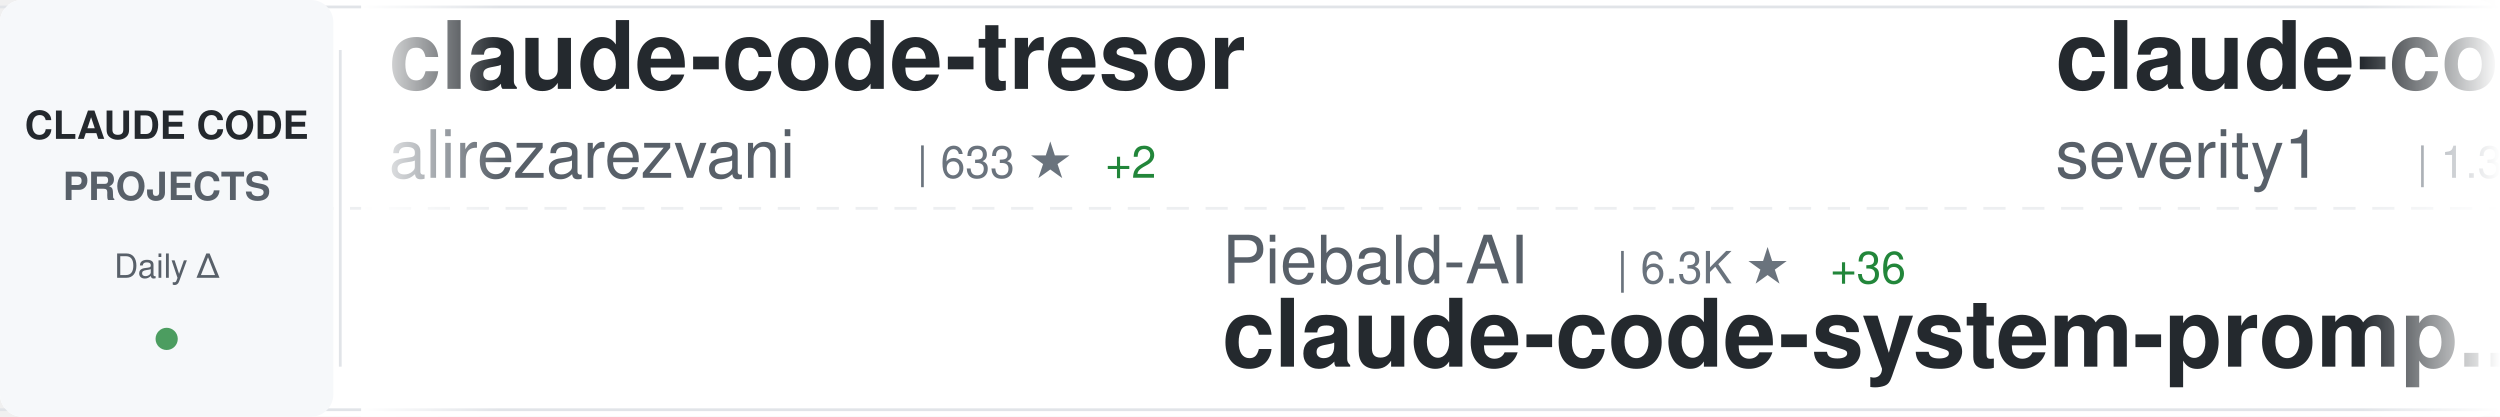
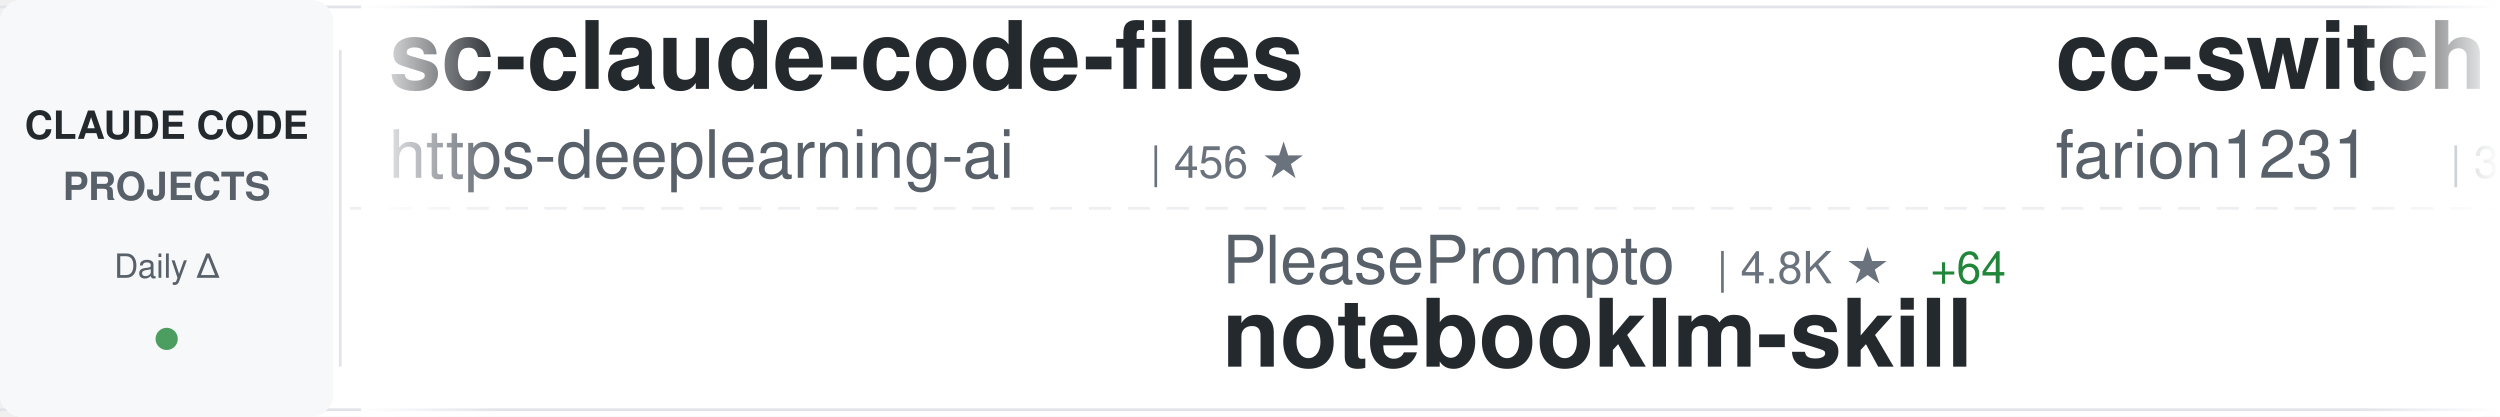
<svg xmlns="http://www.w3.org/2000/svg" width="900" height="150">
  <defs>
    <linearGradient id="awesomeLeftFade" x1="0%" y1="0%" x2="100%" y2="0%">
      <stop offset="0%" style="stop-color:#ffffff;stop-opacity:1" />
      <stop offset="100%" style="stop-color:#ffffff;stop-opacity:0" />
    </linearGradient>
    <linearGradient id="awesomeRightFade" x1="0%" y1="0%" x2="100%" y2="0%">
      <stop offset="0%" style="stop-color:#ffffff;stop-opacity:0" />
      <stop offset="100%" style="stop-color:#ffffff;stop-opacity:1" />
    </linearGradient>
  </defs>
  <rect width="900" height="150" fill="#ffffff" rx="8" />
  <rect x="0" y="2" width="900" height="1" fill="#e1e4e8" />
  <rect x="0" y="147" width="900" height="1" fill="#e1e4e8" />
  <line x1="0" y1="75" x2="900" y2="75" stroke="#e1e4e8" stroke-width="1" stroke-dasharray="8 6" opacity="0.6" />
  <rect x="0" y="0" width="120" height="150" fill="#f6f8fa" rx="8" />
  <text x="60" y="50" font-family="-apple-system, BlinkMacSystemFont, 'Segoe UI', Helvetica, Arial, sans-serif" font-size="14" font-weight="600" fill="#24292e" text-anchor="middle">CLAUDE CODE</text>
  <text x="60" y="72" font-family="-apple-system, BlinkMacSystemFont, 'Segoe UI', Helvetica, Arial, sans-serif" font-size="14" font-weight="600" fill="#586069" text-anchor="middle">PROJECTS</text>
  <text x="60" y="100" font-family="-apple-system, BlinkMacSystemFont, 'Segoe UI', Helvetica, Arial, sans-serif" font-size="12" font-weight="500" fill="#586069" text-anchor="middle">Daily Δ</text>
  <circle cx="60" cy="122" r="4" fill="#22863a" opacity="0.8" />
  <rect x="122" y="18" width="1" height="114" fill="#e1e4e8" />
  <clipPath id="awesomeTickerClip">
    <rect x="130" y="0" width="770" height="150" />
  </clipPath>
  <g clip-path="url(#awesomeTickerClip)">
    <g id="awesomeTickerItems">
      <animateTransform attributeName="transform" attributeType="XML" type="translate" from="0 0" to="-3000 0" dur="54s" repeatCount="indefinite" />
      <g transform="translate(0, 0)">
-         <text x="140" y="32" font-family="-apple-system, BlinkMacSystemFont, 'Segoe UI', Helvetica, Arial, sans-serif" font-size="34" font-weight="600" fill="#24292e">claude-code-tresor</text>
-         <text x="140" y="64" font-family="-apple-system, BlinkMacSystemFont, 'Segoe UI', Helvetica, Arial, sans-serif" font-size="24" font-weight="400" fill="#586069">alirezarezvani</text>
-         <text x="330" y="64" font-family="-apple-system, BlinkMacSystemFont, 'Segoe UI', Helvetica, Arial, sans-serif" font-size="16" font-weight="500" fill="#6a737d">| 633 ★</text>
-         <text x="398" y="64" font-family="-apple-system, BlinkMacSystemFont, 'Segoe UI', Helvetica, Arial, sans-serif" font-size="16" font-weight="500" fill="#22863a"> +2</text>
+         <text x="140" y="32" font-family="-apple-system, BlinkMacSystemFont, 'Segoe UI', Helvetica, Arial, sans-serif" font-size="34" font-weight="600" fill="#24292e">sc-claude-code-files</text>
+         <text x="140" y="64" font-family="-apple-system, BlinkMacSystemFont, 'Segoe UI', Helvetica, Arial, sans-serif" font-size="24" font-weight="400" fill="#586069">https-deeplearning-ai</text>
+         <text x="414" y="64" font-family="-apple-system, BlinkMacSystemFont, 'Segoe UI', Helvetica, Arial, sans-serif" font-size="16" font-weight="500" fill="#6a737d">| 456 ★</text>
      </g>
      <g transform="translate(300, 0)">
-         <text x="140" y="102" font-family="-apple-system, BlinkMacSystemFont, 'Segoe UI', Helvetica, Arial, sans-serif" font-size="24" font-weight="400" fill="#586069">Piebald-AI</text>
-         <text x="282" y="102" font-family="-apple-system, BlinkMacSystemFont, 'Segoe UI', Helvetica, Arial, sans-serif" font-size="16" font-weight="500" fill="#6a737d">| 6.3K ★</text>
-         <text x="359" y="102" font-family="-apple-system, BlinkMacSystemFont, 'Segoe UI', Helvetica, Arial, sans-serif" font-size="16" font-weight="500" fill="#22863a"> +36</text>
-         <text x="140" y="132" font-family="-apple-system, BlinkMacSystemFont, 'Segoe UI', Helvetica, Arial, sans-serif" font-size="34" font-weight="600" fill="#24292e">claude-code-system-promp...</text>
+         <text x="140" y="102" font-family="-apple-system, BlinkMacSystemFont, 'Segoe UI', Helvetica, Arial, sans-serif" font-size="24" font-weight="400" fill="#586069">PleasePrompto</text>
+         <text x="318" y="102" font-family="-apple-system, BlinkMacSystemFont, 'Segoe UI', Helvetica, Arial, sans-serif" font-size="16" font-weight="500" fill="#6a737d">| 4.8K ★</text>
+         <text x="395" y="102" font-family="-apple-system, BlinkMacSystemFont, 'Segoe UI', Helvetica, Arial, sans-serif" font-size="16" font-weight="500" fill="#22863a"> +64</text>
+         <text x="140" y="132" font-family="-apple-system, BlinkMacSystemFont, 'Segoe UI', Helvetica, Arial, sans-serif" font-size="34" font-weight="600" fill="#24292e">notebooklm-skill</text>
      </g>
      <g transform="translate(600, 0)">
-         <text x="140" y="32" font-family="-apple-system, BlinkMacSystemFont, 'Segoe UI', Helvetica, Arial, sans-serif" font-size="34" font-weight="600" fill="#24292e">claude-code-prompt-impro...</text>
-         <text x="140" y="64" font-family="-apple-system, BlinkMacSystemFont, 'Segoe UI', Helvetica, Arial, sans-serif" font-size="24" font-weight="400" fill="#586069">severity1</text>
-         <text x="270" y="64" font-family="-apple-system, BlinkMacSystemFont, 'Segoe UI', Helvetica, Arial, sans-serif" font-size="16" font-weight="500" fill="#6a737d">| 1.3K ★</text>
-         <text x="347" y="64" font-family="-apple-system, BlinkMacSystemFont, 'Segoe UI', Helvetica, Arial, sans-serif" font-size="16" font-weight="500" fill="#22863a"> +3</text>
+         <text x="140" y="32" font-family="-apple-system, BlinkMacSystemFont, 'Segoe UI', Helvetica, Arial, sans-serif" font-size="34" font-weight="600" fill="#24292e">cc-switch</text>
+         <text x="140" y="64" font-family="-apple-system, BlinkMacSystemFont, 'Segoe UI', Helvetica, Arial, sans-serif" font-size="24" font-weight="400" fill="#586069">farion1231</text>
+         <text x="282" y="64" font-family="-apple-system, BlinkMacSystemFont, 'Segoe UI', Helvetica, Arial, sans-serif" font-size="16" font-weight="500" fill="#6a737d">| 31.4K ★</text>
+         <text x="368" y="64" font-family="-apple-system, BlinkMacSystemFont, 'Segoe UI', Helvetica, Arial, sans-serif" font-size="16" font-weight="500" fill="#22863a"> +360</text>
      </g>
      <g transform="translate(900, 0)">
-         <text x="140" y="102" font-family="-apple-system, BlinkMacSystemFont, 'Segoe UI', Helvetica, Arial, sans-serif" font-size="24" font-weight="400" fill="#586069">andrepimenta</text>
-         <text x="306" y="102" font-family="-apple-system, BlinkMacSystemFont, 'Segoe UI', Helvetica, Arial, sans-serif" font-size="16" font-weight="500" fill="#6a737d">| 1.0K ★</text>
-         <text x="383" y="102" font-family="-apple-system, BlinkMacSystemFont, 'Segoe UI', Helvetica, Arial, sans-serif" font-size="16" font-weight="500" fill="#22863a"> +2</text>
-         <text x="140" y="132" font-family="-apple-system, BlinkMacSystemFont, 'Segoe UI', Helvetica, Arial, sans-serif" font-size="34" font-weight="600" fill="#24292e">claude-code-chat</text>
+         <text x="140" y="102" font-family="-apple-system, BlinkMacSystemFont, 'Segoe UI', Helvetica, Arial, sans-serif" font-size="24" font-weight="400" fill="#586069">wanshuiyin</text>
+         <text x="282" y="102" font-family="-apple-system, BlinkMacSystemFont, 'Segoe UI', Helvetica, Arial, sans-serif" font-size="16" font-weight="500" fill="#6a737d">| 3.0K ★</text>
+         <text x="359" y="102" font-family="-apple-system, BlinkMacSystemFont, 'Segoe UI', Helvetica, Arial, sans-serif" font-size="16" font-weight="500" fill="#22863a"> +145</text>
+         <text x="140" y="132" font-family="-apple-system, BlinkMacSystemFont, 'Segoe UI', Helvetica, Arial, sans-serif" font-size="34" font-weight="600" fill="#24292e">Auto-claude-code-researc...</text>
      </g>
      <g transform="translate(1200, 0)">
-         <text x="140" y="32" font-family="-apple-system, BlinkMacSystemFont, 'Segoe UI', Helvetica, Arial, sans-serif" font-size="34" font-weight="600" fill="#24292e">claude-code</text>
-         <text x="140" y="64" font-family="-apple-system, BlinkMacSystemFont, 'Segoe UI', Helvetica, Arial, sans-serif" font-size="24" font-weight="400" fill="#586069">MadAppGang</text>
-         <text x="282" y="64" font-family="-apple-system, BlinkMacSystemFont, 'Segoe UI', Helvetica, Arial, sans-serif" font-size="16" font-weight="500" fill="#6a737d">| 248 ★</text>
+         <text x="140" y="32" font-family="-apple-system, BlinkMacSystemFont, 'Segoe UI', Helvetica, Arial, sans-serif" font-size="34" font-weight="600" fill="#24292e">claude-code-action</text>
+         <text x="140" y="64" font-family="-apple-system, BlinkMacSystemFont, 'Segoe UI', Helvetica, Arial, sans-serif" font-size="24" font-weight="400" fill="#586069">anthropics</text>
+         <text x="282" y="64" font-family="-apple-system, BlinkMacSystemFont, 'Segoe UI', Helvetica, Arial, sans-serif" font-size="16" font-weight="500" fill="#6a737d">| 6.4K ★</text>
+         <text x="359" y="64" font-family="-apple-system, BlinkMacSystemFont, 'Segoe UI', Helvetica, Arial, sans-serif" font-size="16" font-weight="500" fill="#22863a"> +28</text>
      </g>
      <g transform="translate(1500, 0)">
-         <text x="140" y="102" font-family="-apple-system, BlinkMacSystemFont, 'Segoe UI', Helvetica, Arial, sans-serif" font-size="24" font-weight="400" fill="#586069">Alishahryar1</text>
-         <text x="306" y="102" font-family="-apple-system, BlinkMacSystemFont, 'Segoe UI', Helvetica, Arial, sans-serif" font-size="16" font-weight="500" fill="#6a737d">| 1.1K ★</text>
-         <text x="383" y="102" font-family="-apple-system, BlinkMacSystemFont, 'Segoe UI', Helvetica, Arial, sans-serif" font-size="16" font-weight="500" fill="#22863a"> +16</text>
-         <text x="140" y="132" font-family="-apple-system, BlinkMacSystemFont, 'Segoe UI', Helvetica, Arial, sans-serif" font-size="34" font-weight="600" fill="#24292e">free-claude-code</text>
+         <text x="140" y="102" font-family="-apple-system, BlinkMacSystemFont, 'Segoe UI', Helvetica, Arial, sans-serif" font-size="24" font-weight="400" fill="#586069">anthropics</text>
+         <text x="282" y="102" font-family="-apple-system, BlinkMacSystemFont, 'Segoe UI', Helvetica, Arial, sans-serif" font-size="16" font-weight="500" fill="#6a737d">| 81.0K ★</text>
+         <text x="368" y="102" font-family="-apple-system, BlinkMacSystemFont, 'Segoe UI', Helvetica, Arial, sans-serif" font-size="16" font-weight="500" fill="#22863a"> +394</text>
+         <text x="140" y="132" font-family="-apple-system, BlinkMacSystemFont, 'Segoe UI', Helvetica, Arial, sans-serif" font-size="34" font-weight="600" fill="#24292e">claude-code</text>
      </g>
      <g transform="translate(1800, 0)">
-         <text x="140" y="32" font-family="-apple-system, BlinkMacSystemFont, 'Segoe UI', Helvetica, Arial, sans-serif" font-size="34" font-weight="600" fill="#24292e">claude-code-cookbook</text>
-         <text x="140" y="64" font-family="-apple-system, BlinkMacSystemFont, 'Segoe UI', Helvetica, Arial, sans-serif" font-size="24" font-weight="400" fill="#586069">wasabeef</text>
-         <text x="258" y="64" font-family="-apple-system, BlinkMacSystemFont, 'Segoe UI', Helvetica, Arial, sans-serif" font-size="16" font-weight="500" fill="#6a737d">| 1.0K ★</text>
-         <text x="335" y="64" font-family="-apple-system, BlinkMacSystemFont, 'Segoe UI', Helvetica, Arial, sans-serif" font-size="16" font-weight="500" fill="#22863a"> +1</text>
+         <text x="140" y="32" font-family="-apple-system, BlinkMacSystemFont, 'Segoe UI', Helvetica, Arial, sans-serif" font-size="34" font-weight="600" fill="#24292e">claude-code-chat</text>
+         <text x="140" y="64" font-family="-apple-system, BlinkMacSystemFont, 'Segoe UI', Helvetica, Arial, sans-serif" font-size="24" font-weight="400" fill="#586069">andrepimenta</text>
+         <text x="306" y="64" font-family="-apple-system, BlinkMacSystemFont, 'Segoe UI', Helvetica, Arial, sans-serif" font-size="16" font-weight="500" fill="#6a737d">| 1.0K ★</text>
+         <text x="383" y="64" font-family="-apple-system, BlinkMacSystemFont, 'Segoe UI', Helvetica, Arial, sans-serif" font-size="16" font-weight="500" fill="#22863a"> +1</text>
      </g>
      <g transform="translate(2100, 0)">
-         <text x="140" y="102" font-family="-apple-system, BlinkMacSystemFont, 'Segoe UI', Helvetica, Arial, sans-serif" font-size="24" font-weight="400" fill="#586069">manzaltu</text>
-         <text x="258" y="102" font-family="-apple-system, BlinkMacSystemFont, 'Segoe UI', Helvetica, Arial, sans-serif" font-size="16" font-weight="500" fill="#6a737d">| 1.4K ★</text>
-         <text x="335" y="102" font-family="-apple-system, BlinkMacSystemFont, 'Segoe UI', Helvetica, Arial, sans-serif" font-size="16" font-weight="500" fill="#22863a"> +4</text>
-         <text x="140" y="132" font-family="-apple-system, BlinkMacSystemFont, 'Segoe UI', Helvetica, Arial, sans-serif" font-size="34" font-weight="600" fill="#24292e">claude-code-ide.el</text>
+         <text x="140" y="102" font-family="-apple-system, BlinkMacSystemFont, 'Segoe UI', Helvetica, Arial, sans-serif" font-size="24" font-weight="400" fill="#586069">centminmod</text>
+         <text x="282" y="102" font-family="-apple-system, BlinkMacSystemFont, 'Segoe UI', Helvetica, Arial, sans-serif" font-size="16" font-weight="500" fill="#6a737d">| 2.1K ★</text>
+         <text x="359" y="102" font-family="-apple-system, BlinkMacSystemFont, 'Segoe UI', Helvetica, Arial, sans-serif" font-size="16" font-weight="500" fill="#22863a"> +2</text>
+         <text x="140" y="132" font-family="-apple-system, BlinkMacSystemFont, 'Segoe UI', Helvetica, Arial, sans-serif" font-size="34" font-weight="600" fill="#24292e">my-claude-code-setup</text>
      </g>
      <g transform="translate(2400, 0)">
-         <text x="140" y="32" font-family="-apple-system, BlinkMacSystemFont, 'Segoe UI', Helvetica, Arial, sans-serif" font-size="34" font-weight="600" fill="#24292e">claude-code-pm-course</text>
-         <text x="140" y="64" font-family="-apple-system, BlinkMacSystemFont, 'Segoe UI', Helvetica, Arial, sans-serif" font-size="24" font-weight="400" fill="#586069">carlvellotti</text>
-         <text x="306" y="64" font-family="-apple-system, BlinkMacSystemFont, 'Segoe UI', Helvetica, Arial, sans-serif" font-size="16" font-weight="500" fill="#6a737d">| 1.7K ★</text>
-         <text x="383" y="64" font-family="-apple-system, BlinkMacSystemFont, 'Segoe UI', Helvetica, Arial, sans-serif" font-size="16" font-weight="500" fill="#22863a"> +4</text>
+         <text x="140" y="32" font-family="-apple-system, BlinkMacSystemFont, 'Segoe UI', Helvetica, Arial, sans-serif" font-size="34" font-weight="600" fill="#24292e">opcode</text>
+         <text x="140" y="64" font-family="-apple-system, BlinkMacSystemFont, 'Segoe UI', Helvetica, Arial, sans-serif" font-size="24" font-weight="400" fill="#586069">winfunc</text>
+         <text x="246" y="64" font-family="-apple-system, BlinkMacSystemFont, 'Segoe UI', Helvetica, Arial, sans-serif" font-size="16" font-weight="500" fill="#6a737d">| 21.0K ★</text>
+         <text x="332" y="64" font-family="-apple-system, BlinkMacSystemFont, 'Segoe UI', Helvetica, Arial, sans-serif" font-size="16" font-weight="500" fill="#22863a"> +11</text>
      </g>
      <g transform="translate(2700, 0)">
-         <text x="140" y="102" font-family="-apple-system, BlinkMacSystemFont, 'Segoe UI', Helvetica, Arial, sans-serif" font-size="24" font-weight="400" fill="#586069">edmund-io</text>
-         <text x="270" y="102" font-family="-apple-system, BlinkMacSystemFont, 'Segoe UI', Helvetica, Arial, sans-serif" font-size="16" font-weight="500" fill="#6a737d">| 1.3K ★</text>
+         <text x="140" y="102" font-family="-apple-system, BlinkMacSystemFont, 'Segoe UI', Helvetica, Arial, sans-serif" font-size="24" font-weight="400" fill="#586069">JessyTsui</text>
+         <text x="270" y="102" font-family="-apple-system, BlinkMacSystemFont, 'Segoe UI', Helvetica, Arial, sans-serif" font-size="16" font-weight="500" fill="#6a737d">| 1.2K ★</text>
        <text x="347" y="102" font-family="-apple-system, BlinkMacSystemFont, 'Segoe UI', Helvetica, Arial, sans-serif" font-size="16" font-weight="500" fill="#22863a"> +3</text>
-         <text x="140" y="132" font-family="-apple-system, BlinkMacSystemFont, 'Segoe UI', Helvetica, Arial, sans-serif" font-size="34" font-weight="600" fill="#24292e">edmunds-claude-code</text>
+         <text x="140" y="132" font-family="-apple-system, BlinkMacSystemFont, 'Segoe UI', Helvetica, Arial, sans-serif" font-size="34" font-weight="600" fill="#24292e">Claude-Code-Remote</text>
      </g>
      <g transform="translate(3000, 0)">
-         <text x="140" y="32" font-family="-apple-system, BlinkMacSystemFont, 'Segoe UI', Helvetica, Arial, sans-serif" font-size="34" font-weight="600" fill="#24292e">claude-code-tresor</text>
-         <text x="140" y="64" font-family="-apple-system, BlinkMacSystemFont, 'Segoe UI', Helvetica, Arial, sans-serif" font-size="24" font-weight="400" fill="#586069">alirezarezvani</text>
-         <text x="330" y="64" font-family="-apple-system, BlinkMacSystemFont, 'Segoe UI', Helvetica, Arial, sans-serif" font-size="16" font-weight="500" fill="#6a737d">| 633 ★</text>
-         <text x="398" y="64" font-family="-apple-system, BlinkMacSystemFont, 'Segoe UI', Helvetica, Arial, sans-serif" font-size="16" font-weight="500" fill="#22863a"> +2</text>
+         <text x="140" y="32" font-family="-apple-system, BlinkMacSystemFont, 'Segoe UI', Helvetica, Arial, sans-serif" font-size="34" font-weight="600" fill="#24292e">sc-claude-code-files</text>
+         <text x="140" y="64" font-family="-apple-system, BlinkMacSystemFont, 'Segoe UI', Helvetica, Arial, sans-serif" font-size="24" font-weight="400" fill="#586069">https-deeplearning-ai</text>
+         <text x="414" y="64" font-family="-apple-system, BlinkMacSystemFont, 'Segoe UI', Helvetica, Arial, sans-serif" font-size="16" font-weight="500" fill="#6a737d">| 456 ★</text>
      </g>
      <g transform="translate(3300, 0)">
-         <text x="140" y="102" font-family="-apple-system, BlinkMacSystemFont, 'Segoe UI', Helvetica, Arial, sans-serif" font-size="24" font-weight="400" fill="#586069">Piebald-AI</text>
-         <text x="282" y="102" font-family="-apple-system, BlinkMacSystemFont, 'Segoe UI', Helvetica, Arial, sans-serif" font-size="16" font-weight="500" fill="#6a737d">| 6.3K ★</text>
-         <text x="359" y="102" font-family="-apple-system, BlinkMacSystemFont, 'Segoe UI', Helvetica, Arial, sans-serif" font-size="16" font-weight="500" fill="#22863a"> +36</text>
-         <text x="140" y="132" font-family="-apple-system, BlinkMacSystemFont, 'Segoe UI', Helvetica, Arial, sans-serif" font-size="34" font-weight="600" fill="#24292e">claude-code-system-promp...</text>
+         <text x="140" y="102" font-family="-apple-system, BlinkMacSystemFont, 'Segoe UI', Helvetica, Arial, sans-serif" font-size="24" font-weight="400" fill="#586069">PleasePrompto</text>
+         <text x="318" y="102" font-family="-apple-system, BlinkMacSystemFont, 'Segoe UI', Helvetica, Arial, sans-serif" font-size="16" font-weight="500" fill="#6a737d">| 4.8K ★</text>
+         <text x="395" y="102" font-family="-apple-system, BlinkMacSystemFont, 'Segoe UI', Helvetica, Arial, sans-serif" font-size="16" font-weight="500" fill="#22863a"> +64</text>
+         <text x="140" y="132" font-family="-apple-system, BlinkMacSystemFont, 'Segoe UI', Helvetica, Arial, sans-serif" font-size="34" font-weight="600" fill="#24292e">notebooklm-skill</text>
      </g>
      <g transform="translate(3600, 0)">
-         <text x="140" y="32" font-family="-apple-system, BlinkMacSystemFont, 'Segoe UI', Helvetica, Arial, sans-serif" font-size="34" font-weight="600" fill="#24292e">claude-code-prompt-impro...</text>
-         <text x="140" y="64" font-family="-apple-system, BlinkMacSystemFont, 'Segoe UI', Helvetica, Arial, sans-serif" font-size="24" font-weight="400" fill="#586069">severity1</text>
-         <text x="270" y="64" font-family="-apple-system, BlinkMacSystemFont, 'Segoe UI', Helvetica, Arial, sans-serif" font-size="16" font-weight="500" fill="#6a737d">| 1.3K ★</text>
-         <text x="347" y="64" font-family="-apple-system, BlinkMacSystemFont, 'Segoe UI', Helvetica, Arial, sans-serif" font-size="16" font-weight="500" fill="#22863a"> +3</text>
+         <text x="140" y="32" font-family="-apple-system, BlinkMacSystemFont, 'Segoe UI', Helvetica, Arial, sans-serif" font-size="34" font-weight="600" fill="#24292e">cc-switch</text>
+         <text x="140" y="64" font-family="-apple-system, BlinkMacSystemFont, 'Segoe UI', Helvetica, Arial, sans-serif" font-size="24" font-weight="400" fill="#586069">farion1231</text>
+         <text x="282" y="64" font-family="-apple-system, BlinkMacSystemFont, 'Segoe UI', Helvetica, Arial, sans-serif" font-size="16" font-weight="500" fill="#6a737d">| 31.4K ★</text>
+         <text x="368" y="64" font-family="-apple-system, BlinkMacSystemFont, 'Segoe UI', Helvetica, Arial, sans-serif" font-size="16" font-weight="500" fill="#22863a"> +360</text>
      </g>
      <g transform="translate(3900, 0)">
-         <text x="140" y="102" font-family="-apple-system, BlinkMacSystemFont, 'Segoe UI', Helvetica, Arial, sans-serif" font-size="24" font-weight="400" fill="#586069">andrepimenta</text>
-         <text x="306" y="102" font-family="-apple-system, BlinkMacSystemFont, 'Segoe UI', Helvetica, Arial, sans-serif" font-size="16" font-weight="500" fill="#6a737d">| 1.0K ★</text>
-         <text x="383" y="102" font-family="-apple-system, BlinkMacSystemFont, 'Segoe UI', Helvetica, Arial, sans-serif" font-size="16" font-weight="500" fill="#22863a"> +2</text>
-         <text x="140" y="132" font-family="-apple-system, BlinkMacSystemFont, 'Segoe UI', Helvetica, Arial, sans-serif" font-size="34" font-weight="600" fill="#24292e">claude-code-chat</text>
+         <text x="140" y="102" font-family="-apple-system, BlinkMacSystemFont, 'Segoe UI', Helvetica, Arial, sans-serif" font-size="24" font-weight="400" fill="#586069">wanshuiyin</text>
+         <text x="282" y="102" font-family="-apple-system, BlinkMacSystemFont, 'Segoe UI', Helvetica, Arial, sans-serif" font-size="16" font-weight="500" fill="#6a737d">| 3.0K ★</text>
+         <text x="359" y="102" font-family="-apple-system, BlinkMacSystemFont, 'Segoe UI', Helvetica, Arial, sans-serif" font-size="16" font-weight="500" fill="#22863a"> +145</text>
+         <text x="140" y="132" font-family="-apple-system, BlinkMacSystemFont, 'Segoe UI', Helvetica, Arial, sans-serif" font-size="34" font-weight="600" fill="#24292e">Auto-claude-code-researc...</text>
      </g>
    </g>
  </g>
  <rect x="130" y="0" width="50" height="150" fill="url(#awesomeLeftFade)" />
  <rect x="850" y="0" width="50" height="150" fill="url(#awesomeRightFade)" />
</svg>
